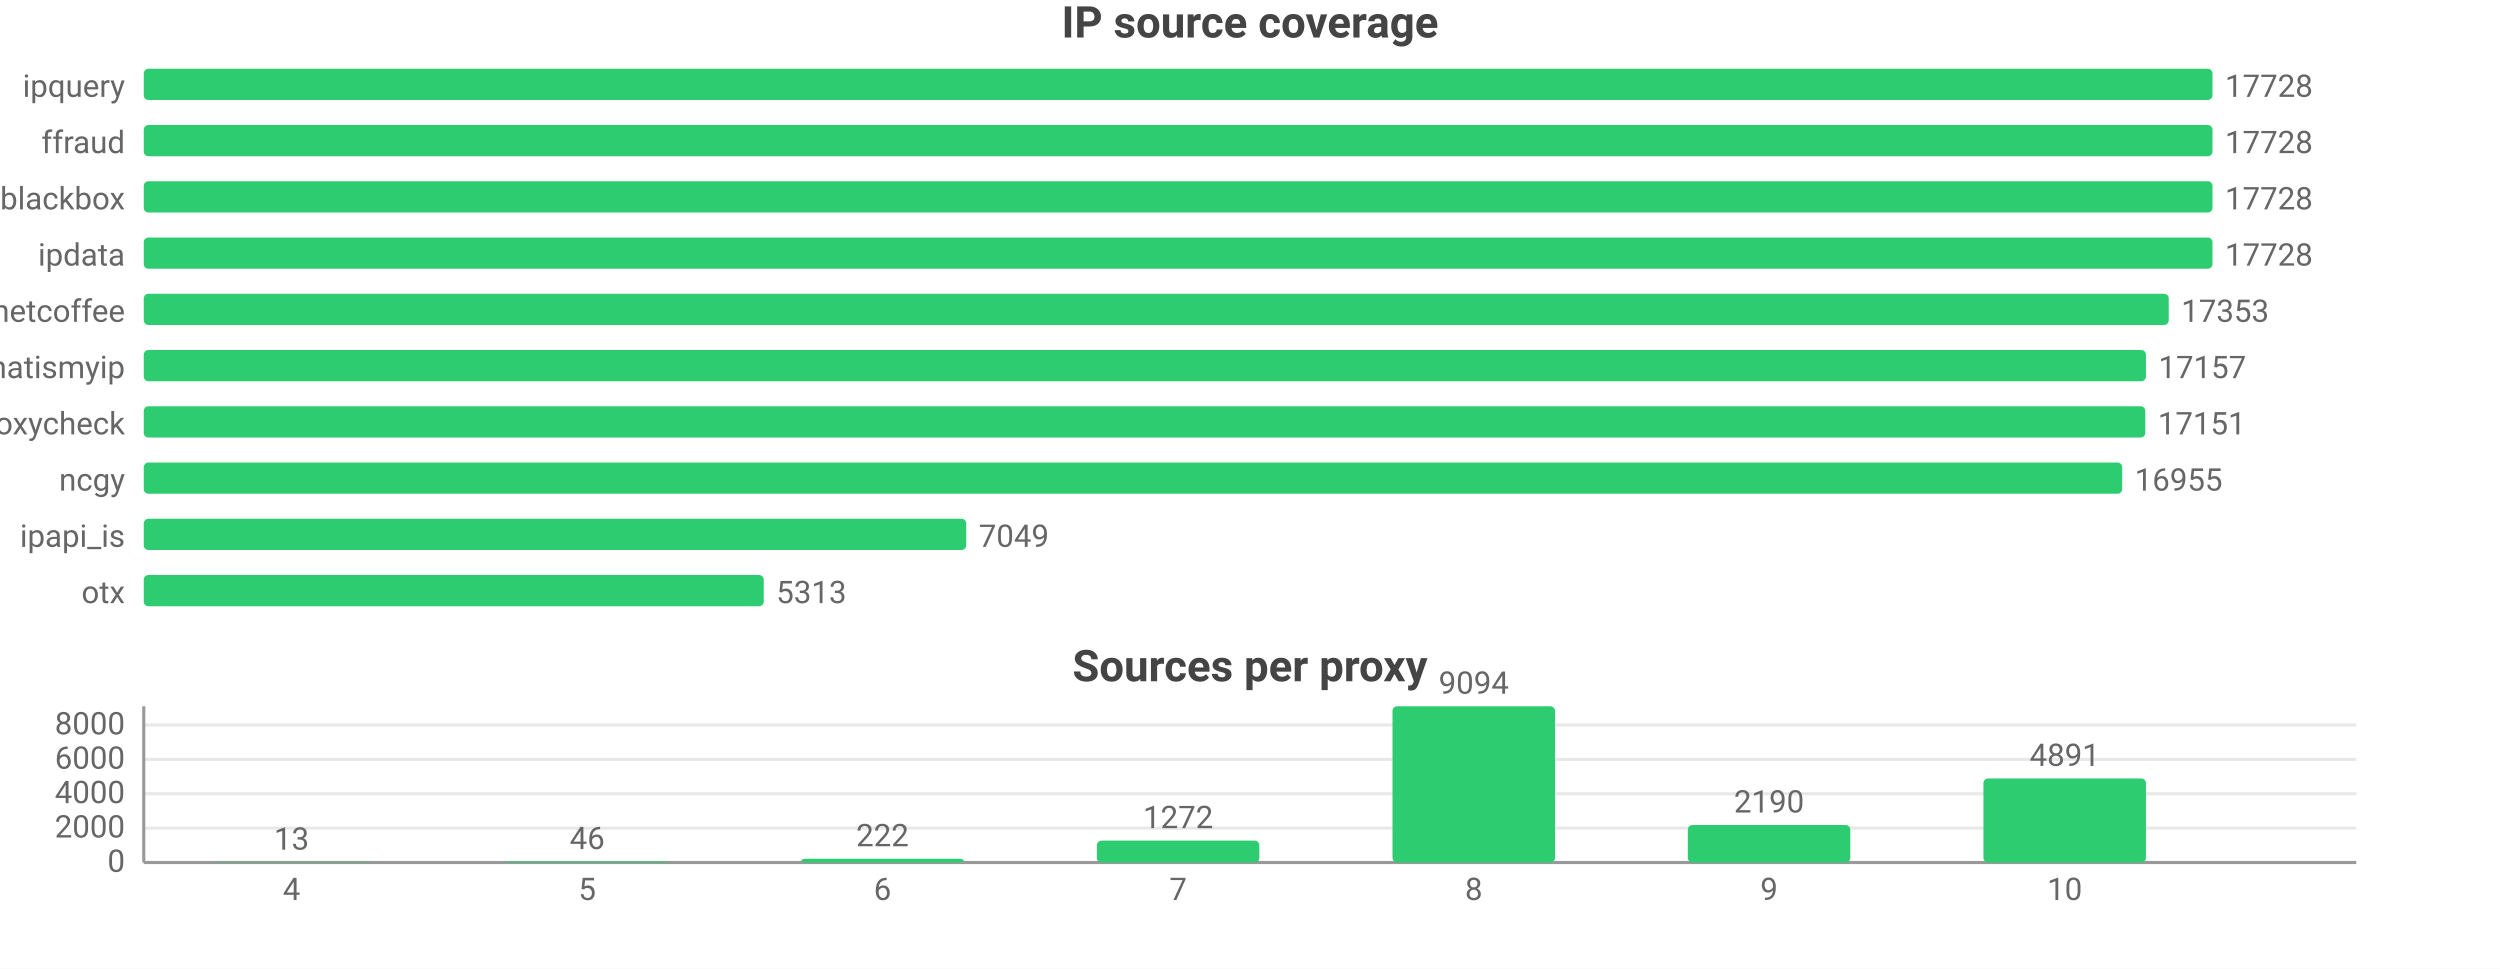
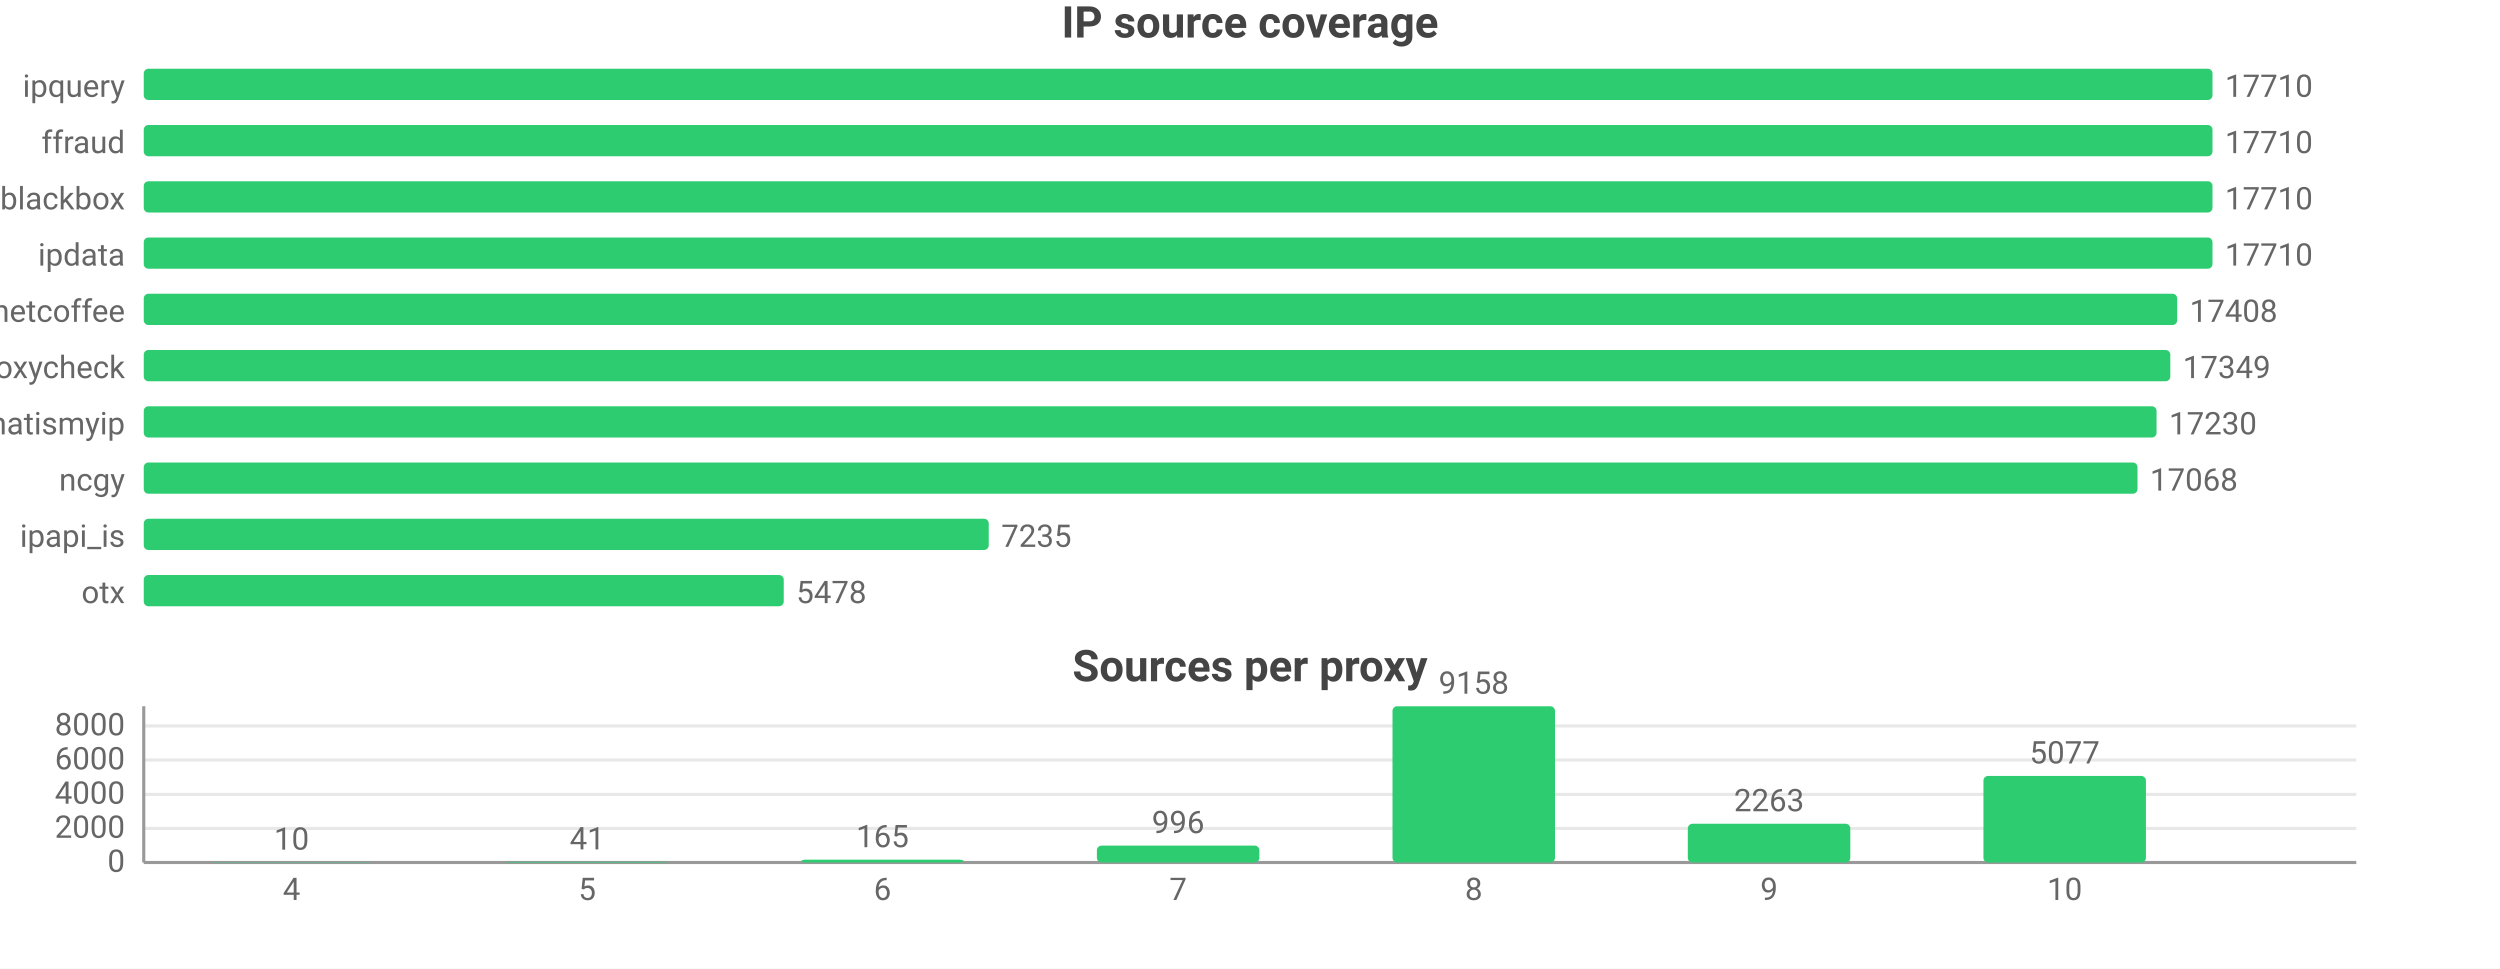
<svg xmlns="http://www.w3.org/2000/svg" width="800" height="310" viewBox="0 0 800 310">
  <rect width="800" height="310" fill="#ffffff" />
  <style>text{font-family:system-ui,-apple-system,'Segoe UI',Roboto,sans-serif}.g{stroke:#e8e8e8;stroke-width:1}.a{stroke:#999;stroke-width:1}.t{font-size:10px;fill:#666}.m{font-size:10px;text-anchor:middle;fill:#666}.e{font-size:10px;text-anchor:end;fill:#666}.l{font-size:11px;fill:#333}.tt{font-size:14px;font-weight:600;text-anchor:middle;fill:#444}.em{font-size:13px;text-anchor:middle;fill:#999}</style>
  <text class="tt" x="400.0" y="12">IP source coverage</text>
  <text class="e" x="40" y="31">ipquery</text>
  <rect x="46" y="22" width="662" height="10" fill="#2ecc71" rx="1.5" />
-   <text class="t" x="712" y="31">17728</text>
+   <text class="t" x="712" y="31">17710</text>
  <text class="e" x="40" y="49">ffraud</text>
  <rect x="46" y="40" width="662" height="10" fill="#2ecc71" rx="1.5" />
-   <text class="t" x="712" y="49">17728</text>
+   <text class="t" x="712" y="49">17710</text>
  <text class="e" x="40" y="67">blackbox</text>
  <rect x="46" y="58" width="662" height="10" fill="#2ecc71" rx="1.5" />
-   <text class="t" x="712" y="67">17728</text>
+   <text class="t" x="712" y="67">17710</text>
  <text class="e" x="40" y="85">ipdata</text>
  <rect x="46" y="76" width="662" height="10" fill="#2ecc71" rx="1.5" />
-   <text class="t" x="712" y="85">17728</text>
+   <text class="t" x="712" y="85">17710</text>
  <text class="e" x="40" y="103">netcoffee</text>
-   <rect x="46" y="94" width="648.0" height="10" fill="#2ecc71" rx="1.5" />
-   <text class="t" x="698.0" y="103">17353</text>
-   <text class="e" x="40" y="121">whatismyip</text>
-   <rect x="46" y="112" width="640.7" height="10" fill="#2ecc71" rx="1.5" />
-   <text class="t" x="690.7" y="121">17157</text>
-   <text class="e" x="40" y="139">proxycheck</text>
-   <rect x="46" y="130" width="640.5" height="10" fill="#2ecc71" rx="1.5" />
-   <text class="t" x="690.5" y="139">17151</text>
+   <rect x="46" y="94" width="650.7" height="10" fill="#2ecc71" rx="1.5" />
+   <text class="t" x="700.7" y="103">17408</text>
+   <text class="e" x="40" y="121">proxycheck</text>
+   <rect x="46" y="112" width="648.5" height="10" fill="#2ecc71" rx="1.5" />
+   <text class="t" x="698.5" y="121">17349</text>
+   <text class="e" x="40" y="139">whatismyip</text>
+   <rect x="46" y="130" width="644.1" height="10" fill="#2ecc71" rx="1.5" />
+   <text class="t" x="694.1" y="139">17230</text>
  <text class="e" x="40" y="157">ncgy</text>
-   <rect x="46" y="148" width="633.1" height="10" fill="#2ecc71" rx="1.5" />
-   <text class="t" x="683.1" y="157">16955</text>
+   <rect x="46" y="148" width="638.0" height="10" fill="#2ecc71" rx="1.5" />
+   <text class="t" x="688.0" y="157">17068</text>
  <text class="e" x="40" y="175">ipapi_is</text>
-   <rect x="46" y="166" width="263.2" height="10" fill="#2ecc71" rx="1.5" />
-   <text class="t" x="313.2" y="175">7049</text>
+   <rect x="46" y="166" width="270.4" height="10" fill="#2ecc71" rx="1.5" />
+   <text class="t" x="320.4" y="175">7235</text>
  <text class="e" x="40" y="193">otx</text>
-   <rect x="46" y="184" width="198.4" height="10" fill="#2ecc71" rx="1.5" />
-   <text class="t" x="248.4" y="193">5313</text>
+   <rect x="46" y="184" width="204.8" height="10" fill="#2ecc71" rx="1.5" />
+   <text class="t" x="254.8" y="193">5478</text>
  <text class="tt" x="400.0" y="218">Sources per proxy</text>
  <line class="g" x1="46" y1="276" x2="754" y2="276" />
  <text class="e" x="40" y="279">0</text>
-   <line class="g" x1="46" y1="265.0" x2="754" y2="265.0" />
-   <text class="e" x="40" y="268.0">2000</text>
-   <line class="g" x1="46" y1="254.0" x2="754" y2="254.0" />
-   <text class="e" x="40" y="257.0">4000</text>
-   <line class="g" x1="46" y1="243.0" x2="754" y2="243.0" />
-   <text class="e" x="40" y="246.0">6000</text>
-   <line class="g" x1="46" y1="232.0" x2="754" y2="232.0" />
-   <text class="e" x="40" y="235.0">8000</text>
+   <line class="g" x1="46" y1="265.1" x2="754" y2="265.1" />
+   <text class="e" x="40" y="268.1">2000</text>
+   <line class="g" x1="46" y1="254.2" x2="754" y2="254.2" />
+   <text class="e" x="40" y="257.2">4000</text>
+   <line class="g" x1="46" y1="243.2" x2="754" y2="243.2" />
+   <text class="e" x="40" y="246.2">6000</text>
+   <line class="g" x1="46" y1="232.3" x2="754" y2="232.3" />
+   <text class="e" x="40" y="235.3">8000</text>
  <line class="a" x1="46" y1="226" x2="46" y2="276" />
  <line class="a" x1="46" y1="276" x2="754" y2="276" />
  <rect x="67.3" y="275.9" width="52.0" height="0.1" fill="#2ecc71" rx="1.5" />
-   <text class="m" x="93.3" y="271.9">13</text>
+   <text class="m" x="93.3" y="271.9">10</text>
  <text class="m" x="93.3" y="288">4</text>
-   <rect x="161.8" y="275.7" width="52.0" height="0.3" fill="#2ecc71" rx="1.5" />
-   <text class="m" x="187.9" y="271.7">46</text>
+   <rect x="161.8" y="275.8" width="52.0" height="0.2" fill="#2ecc71" rx="1.5" />
+   <text class="m" x="187.9" y="271.8">41</text>
  <text class="m" x="187.9" y="288">5</text>
-   <rect x="256.4" y="274.8" width="52.0" height="1.2" fill="#2ecc71" rx="1.5" />
-   <text class="m" x="282.4" y="270.8">222</text>
+   <rect x="256.4" y="275.1" width="52.0" height="0.9" fill="#2ecc71" rx="1.5" />
+   <text class="m" x="282.4" y="271.1">165</text>
  <text class="m" x="282.4" y="288">6</text>
-   <rect x="351.0" y="269.0" width="52.0" height="7.0" fill="#2ecc71" rx="1.5" />
-   <text class="m" x="377" y="265.0">1272</text>
+   <rect x="351.0" y="270.6" width="52.0" height="5.4" fill="#2ecc71" rx="1.5" />
+   <text class="m" x="377" y="266.6">996</text>
  <text class="m" x="377" y="288">7</text>
  <rect x="445.6" y="226" width="52.0" height="50" fill="#2ecc71" rx="1.5" />
-   <text class="m" x="471.6" y="222">9094</text>
+   <text class="m" x="471.6" y="222">9158</text>
  <text class="m" x="471.6" y="288">8</text>
-   <rect x="540.1" y="264.0" width="52.0" height="12.0" fill="#2ecc71" rx="1.5" />
-   <text class="m" x="566.1" y="260.0">2190</text>
+   <rect x="540.1" y="263.6" width="52.0" height="12.4" fill="#2ecc71" rx="1.5" />
+   <text class="m" x="566.1" y="259.6">2263</text>
  <text class="m" x="566.1" y="288">9</text>
-   <rect x="634.7" y="249.1" width="52.0" height="26.9" fill="#2ecc71" rx="1.5" />
-   <text class="m" x="660.7" y="245.1">4891</text>
+   <rect x="634.7" y="248.3" width="52.0" height="27.7" fill="#2ecc71" rx="1.5" />
+   <text class="m" x="660.7" y="244.3">5077</text>
  <text class="m" x="660.7" y="288">10</text>
</svg>
